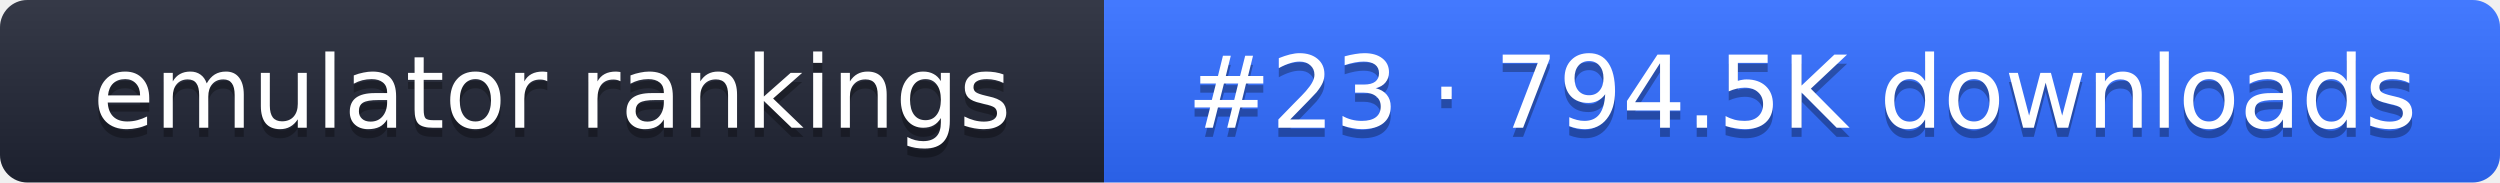
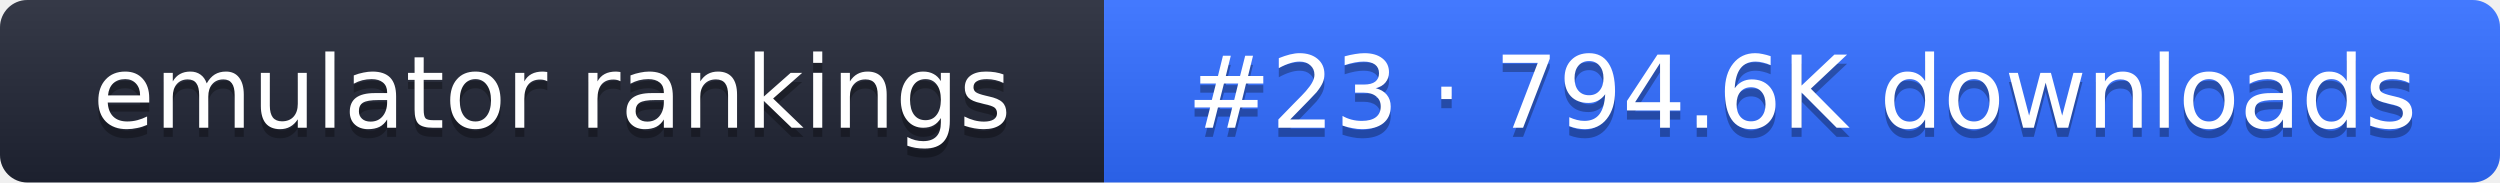
- <svg xmlns="http://www.w3.org/2000/svg" width="274" height="20" role="img" aria-label="emulator rankings: #23 · 794.5K downloads">
+ <svg xmlns="http://www.w3.org/2000/svg" width="274" height="20" role="img" aria-label="emulator rankings: #23 · 794.6K downloads">
  <linearGradient id="g" x2="0" y2="100%">
    <stop offset="0" stop-color="#fff" stop-opacity=".1" />
    <stop offset="1" stop-opacity=".1" />
  </linearGradient>
  <clipPath id="r">
    <rect width="274" height="20" rx="3" fill="#fff" />
  </clipPath>
  <g clip-path="url(#r)">
    <rect width="121" height="20" fill="#1f2433" />
    <rect x="121" width="153" height="20" fill="#2f6bff" />
    <rect width="274" height="20" fill="url(#g)" />
  </g>
  <g fill="#fff" text-anchor="middle" font-family="Verdana,DejaVu Sans,sans-serif" font-size="11">
    <text x="60.5" y="15" fill="#010101" fill-opacity=".3">emulator rankings</text>
    <text x="60.5" y="14">emulator rankings</text>
-     <text x="197.5" y="15" fill="#010101" fill-opacity=".3">#23 · 794.5K downloads</text>
-     <text x="197.5" y="14">#23 · 794.5K downloads</text>
+     <text x="197.5" y="15" fill="#010101" fill-opacity=".3">#23 · 794.6K downloads</text>
+     <text x="197.5" y="14">#23 · 794.6K downloads</text>
  </g>
</svg>
